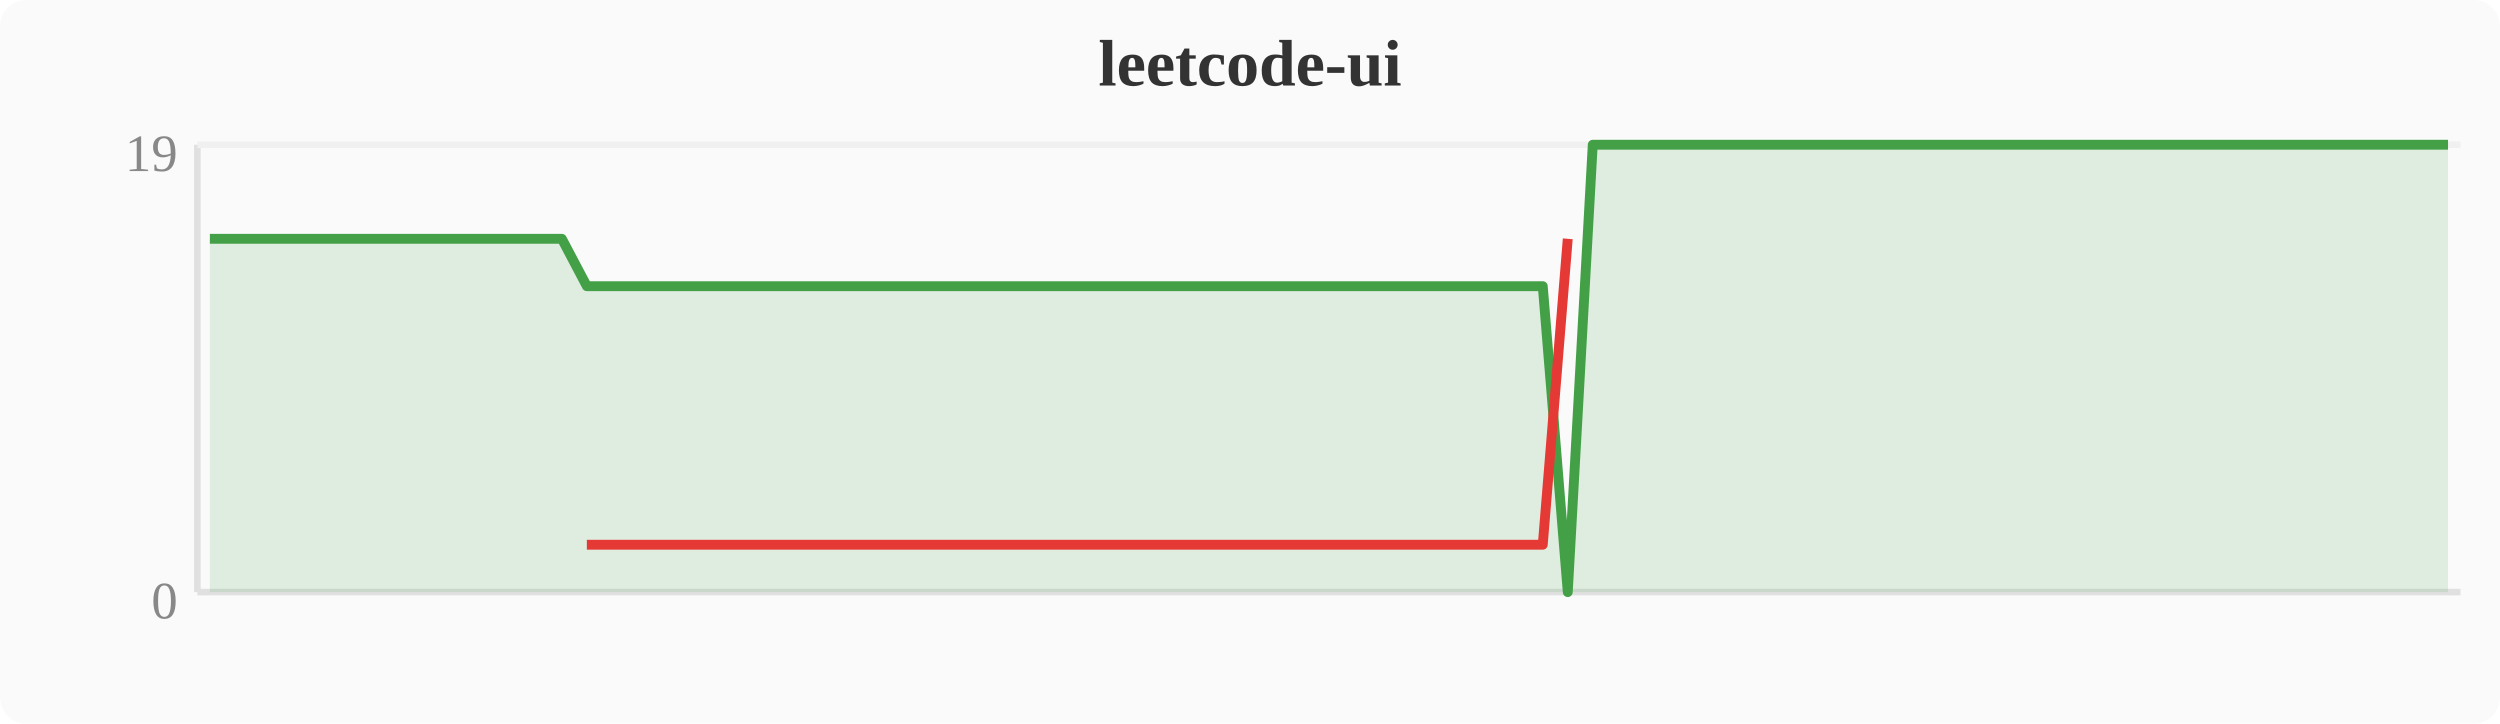
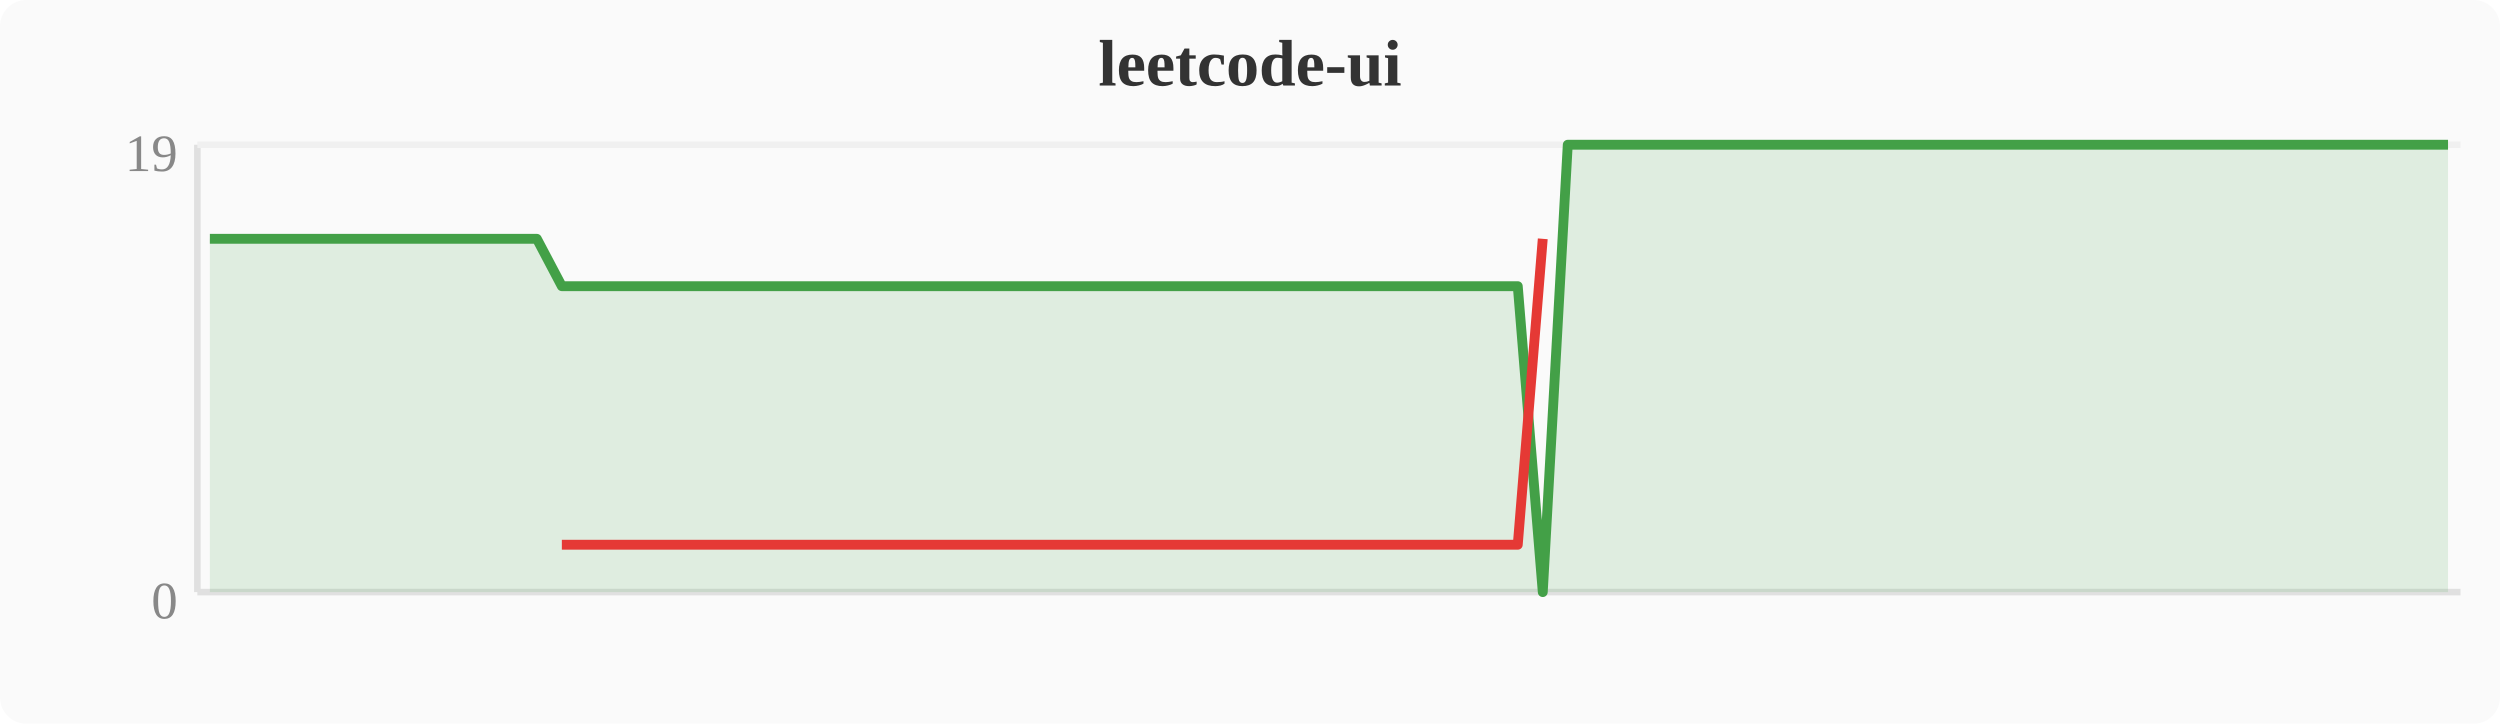
<svg xmlns="http://www.w3.org/2000/svg" width="380" height="110" viewBox="0 0 380 110">
  <rect width="380" height="110" fill="#fafafa" rx="4" />
  <text x="190" y="13" text-anchor="middle" font-size="10" font-weight="bold" fill="#333">leetcode-ui</text>
  <line x1="30" y1="22" x2="30" y2="90" stroke="#e0e0e0" stroke-width="1" />
  <line x1="30" y1="90" x2="374" y2="90" stroke="#e0e0e0" stroke-width="1" />
  <line x1="30" y1="22" x2="374" y2="22" stroke="#f0f0f0" stroke-width="1" />
  <text x="27" y="94" text-anchor="end" font-size="8" fill="#888">0</text>
  <text x="27" y="26" text-anchor="end" font-size="8" fill="#888">19</text>
-   <polygon points="31.9,36.3 35.7,36.3 39.6,36.3 43.4,36.3 47.2,36.3 51.0,36.3 54.8,36.3 58.7,36.3 62.5,36.3 66.3,36.3 70.1,36.3 74.0,36.3 77.8,36.3 81.6,36.3 85.4,36.3 89.2,43.5 93.1,43.5 96.9,43.5 100.7,43.5 104.5,43.5 108.4,43.5 112.2,43.5 116.0,43.5 119.8,43.5 123.6,43.5 127.5,43.5 131.3,43.5 135.1,43.5 138.9,43.5 142.8,43.5 146.6,43.5 150.4,43.5 154.2,43.5 158.0,43.5 161.9,43.5 165.7,43.5 169.5,43.5 173.3,43.5 177.2,43.5 181.0,43.5 184.8,43.5 188.6,43.5 192.4,43.5 196.3,43.5 200.1,43.5 203.9,43.5 207.7,43.5 211.6,43.5 215.4,43.5 219.2,43.5 223.0,43.5 226.8,43.5 230.7,43.5 234.5,43.5 238.3,90.0 242.1,22.0 246.0,22.0 249.8,22.0 253.6,22.0 257.4,22.0 261.2,22.0 265.1,22.0 268.9,22.0 272.7,22.0 276.5,22.0 280.4,22.0 284.2,22.0 288.0,22.0 291.8,22.0 295.6,22.0 299.5,22.0 303.3,22.0 307.1,22.0 310.9,22.0 314.8,22.0 318.6,22.0 322.4,22.0 326.2,22.0 330.0,22.0 333.9,22.0 337.7,22.0 341.5,22.0 345.3,22.0 349.2,22.0 353.0,22.0 356.8,22.0 360.6,22.0 364.4,22.0 368.3,22.0 372.1,22.0 372.1,90 31.9,90" fill="#43a047" opacity="0.15" />
-   <polyline points="31.9,36.3 35.7,36.3 39.6,36.3 43.4,36.3 47.2,36.3 51.0,36.3 54.8,36.3 58.7,36.3 62.5,36.3 66.3,36.3 70.1,36.3 74.0,36.3 77.8,36.3 81.6,36.3 85.4,36.3 89.2,43.5 93.1,43.5 96.9,43.5 100.7,43.5 104.5,43.5 108.4,43.5 112.2,43.5 116.0,43.5 119.8,43.5 123.6,43.5 127.5,43.5 131.3,43.5 135.1,43.5 138.9,43.5 142.8,43.5 146.6,43.5 150.4,43.5 154.2,43.5 158.0,43.5 161.9,43.5 165.7,43.5 169.5,43.5 173.3,43.5 177.2,43.5 181.0,43.5 184.8,43.5 188.6,43.5 192.4,43.5 196.3,43.5 200.1,43.5 203.9,43.5 207.7,43.5 211.6,43.5 215.4,43.5 219.2,43.5 223.0,43.5 226.8,43.5 230.7,43.5 234.5,43.5 238.3,90.0 242.1,22.0 246.0,22.0 249.8,22.0 253.6,22.0 257.4,22.0 261.2,22.0 265.1,22.0 268.9,22.0 272.7,22.0 276.5,22.0 280.4,22.0 284.2,22.0 288.0,22.0 291.8,22.0 295.6,22.0 299.5,22.0 303.3,22.0 307.1,22.0 310.9,22.0 314.8,22.0 318.6,22.0 322.4,22.0 326.2,22.0 330.0,22.0 333.9,22.0 337.7,22.0 341.5,22.0 345.3,22.0 349.2,22.0 353.0,22.0 356.8,22.0 360.6,22.0 364.4,22.0 368.3,22.0 372.1,22.0" fill="none" stroke="#43a047" stroke-width="1.5" stroke-linejoin="round" />
-   <polyline points="89.2,82.8 93.1,82.8 96.9,82.8 100.7,82.8 104.5,82.8 108.4,82.8 112.2,82.8 116.0,82.8 119.8,82.8 123.6,82.8 127.5,82.8 131.3,82.8 135.1,82.8 138.9,82.8 142.8,82.8 146.6,82.8 150.4,82.8 154.2,82.8 158.0,82.8 161.9,82.8 165.7,82.8 169.5,82.8 173.3,82.8 177.2,82.8 181.0,82.8 184.8,82.8 188.6,82.8 192.4,82.8 196.3,82.8 200.1,82.8 203.9,82.8 207.7,82.8 211.6,82.8 215.4,82.8 219.2,82.8 223.0,82.8 226.8,82.8 230.7,82.8 234.5,82.8 238.3,36.3" fill="none" stroke="#e53935" stroke-width="1.5" stroke-linejoin="round" />
+   <polygon points="31.9,36.3 35.7,36.3 39.6,36.3 43.4,36.3 47.2,36.3 51.0,36.3 54.8,36.3 58.7,36.3 62.5,36.3 66.3,36.3 70.1,36.3 74.0,36.3 77.8,36.3 81.6,36.3 85.4,43.5 89.2,43.5 93.1,43.5 96.9,43.5 100.7,43.5 104.5,43.5 108.4,43.5 112.2,43.5 116.0,43.5 119.8,43.5 123.6,43.5 127.5,43.5 131.3,43.5 135.1,43.5 138.9,43.5 142.8,43.5 146.6,43.5 150.4,43.5 154.2,43.5 158.0,43.5 161.9,43.5 165.7,43.5 169.5,43.5 173.3,43.5 177.2,43.5 181.0,43.5 184.8,43.5 188.6,43.5 192.4,43.5 196.3,43.5 200.1,43.5 203.9,43.5 207.7,43.5 211.6,43.5 215.4,43.5 219.2,43.5 223.0,43.5 226.8,43.5 230.7,43.5 234.5,90.0 238.3,22.0 242.1,22.0 246.0,22.0 249.8,22.0 253.6,22.0 257.4,22.0 261.2,22.0 265.1,22.0 268.9,22.0 272.7,22.0 276.5,22.0 280.4,22.0 284.2,22.0 288.0,22.0 291.8,22.0 295.6,22.0 299.5,22.0 303.3,22.0 307.1,22.0 310.9,22.0 314.8,22.0 318.6,22.0 322.4,22.0 326.2,22.0 330.0,22.0 333.9,22.0 337.7,22.0 341.5,22.0 345.3,22.0 349.2,22.0 353.0,22.0 356.8,22.0 360.6,22.0 364.4,22.0 368.3,22.0 372.1,22.0 372.1,90 31.9,90" fill="#43a047" opacity="0.15" />
+   <polyline points="31.9,36.3 35.7,36.3 39.6,36.3 43.4,36.3 47.2,36.3 51.0,36.3 54.8,36.3 58.7,36.3 62.5,36.3 66.3,36.3 70.1,36.3 74.0,36.3 77.8,36.3 81.6,36.3 85.4,43.5 89.2,43.5 93.1,43.5 96.9,43.5 100.7,43.5 104.5,43.5 108.4,43.5 112.2,43.5 116.0,43.5 119.8,43.5 123.6,43.5 127.5,43.5 131.3,43.5 135.1,43.5 138.9,43.5 142.8,43.5 146.6,43.5 150.4,43.5 154.2,43.5 158.0,43.5 161.9,43.5 165.7,43.5 169.5,43.5 173.3,43.5 177.2,43.5 181.0,43.5 184.8,43.5 188.6,43.5 192.4,43.5 196.3,43.5 200.1,43.5 203.9,43.5 207.7,43.5 211.6,43.5 215.4,43.5 219.2,43.5 223.0,43.5 226.8,43.5 230.7,43.5 234.5,90.0 238.3,22.0 242.1,22.0 246.0,22.0 249.8,22.0 253.6,22.0 257.4,22.0 261.2,22.0 265.1,22.0 268.9,22.0 272.7,22.0 276.5,22.0 280.4,22.0 284.2,22.0 288.0,22.0 291.8,22.0 295.6,22.0 299.5,22.0 303.3,22.0 307.1,22.0 310.9,22.0 314.8,22.0 318.6,22.0 322.4,22.0 326.2,22.0 330.0,22.0 333.9,22.0 337.7,22.0 341.5,22.0 345.3,22.0 349.2,22.0 353.0,22.0 356.8,22.0 360.6,22.0 364.4,22.0 368.3,22.0 372.1,22.0" fill="none" stroke="#43a047" stroke-width="1.5" stroke-linejoin="round" />
+   <polyline points="85.4,82.8 89.2,82.8 93.1,82.8 96.9,82.8 100.7,82.8 104.5,82.8 108.4,82.8 112.2,82.8 116.0,82.8 119.8,82.8 123.6,82.8 127.5,82.8 131.3,82.8 135.1,82.8 138.9,82.8 142.8,82.8 146.6,82.8 150.4,82.8 154.2,82.8 158.0,82.8 161.9,82.8 165.7,82.8 169.5,82.8 173.3,82.8 177.2,82.8 181.0,82.8 184.8,82.8 188.6,82.8 192.4,82.8 196.3,82.8 200.1,82.8 203.9,82.8 207.7,82.8 211.6,82.8 215.4,82.8 219.2,82.8 223.0,82.8 226.8,82.8 230.7,82.8 234.5,36.3" fill="none" stroke="#e53935" stroke-width="1.5" stroke-linejoin="round" />
</svg>
